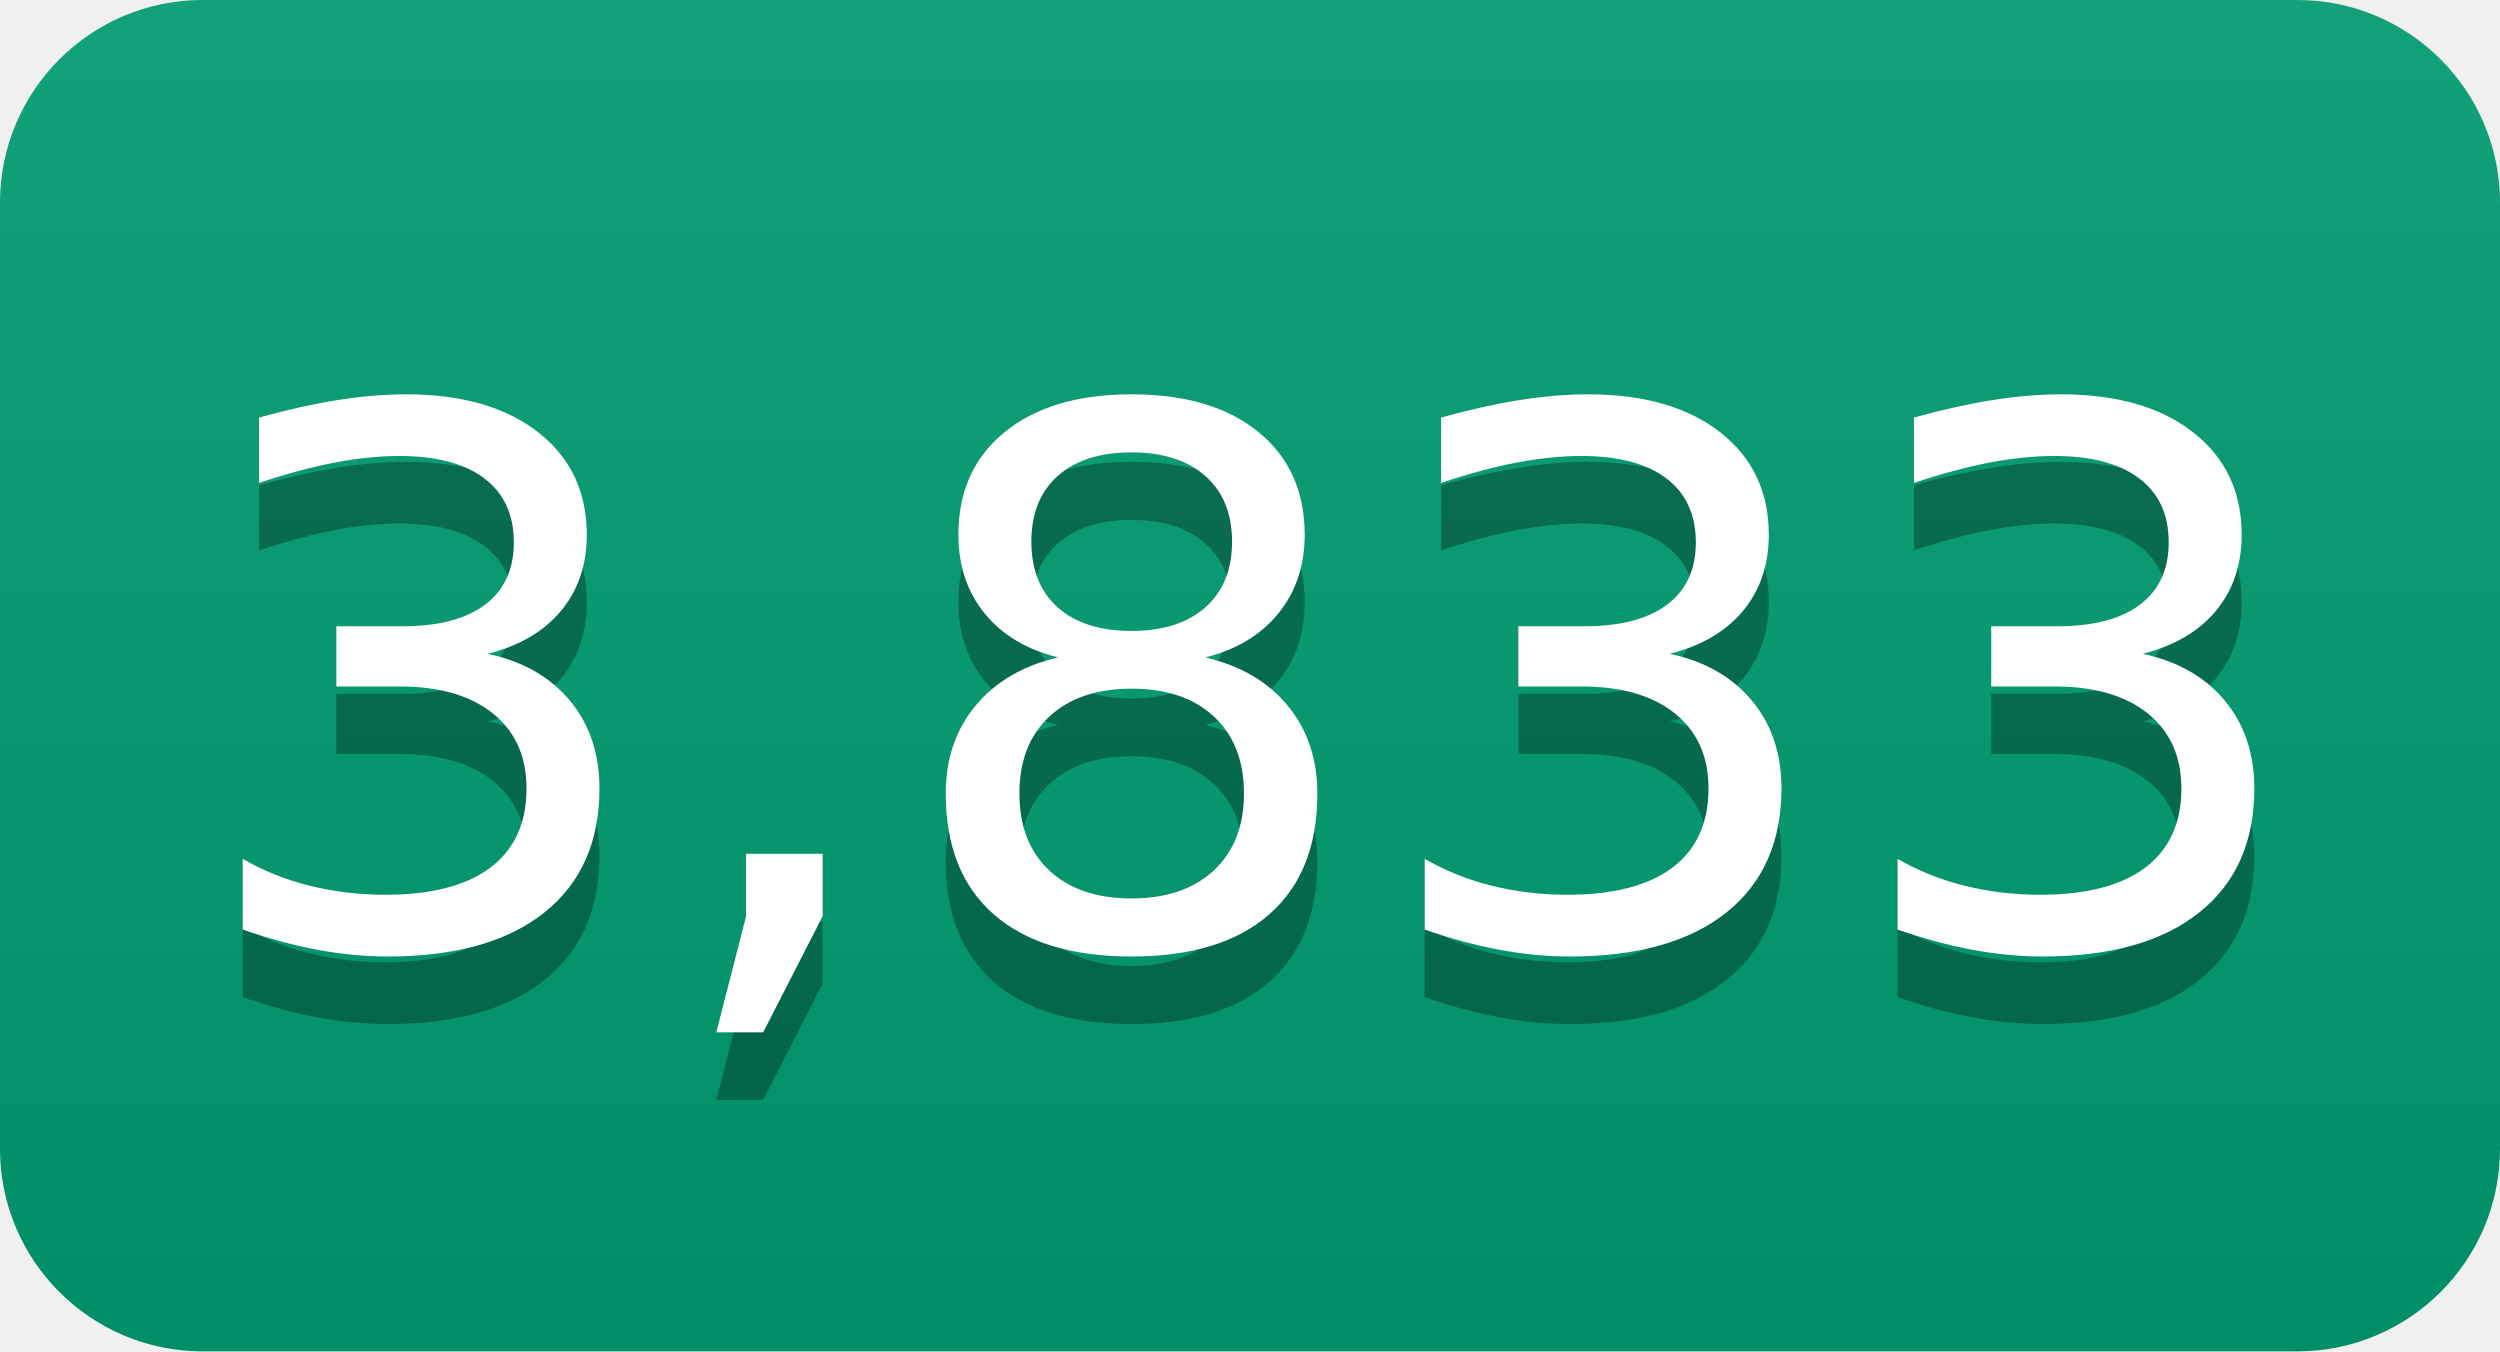
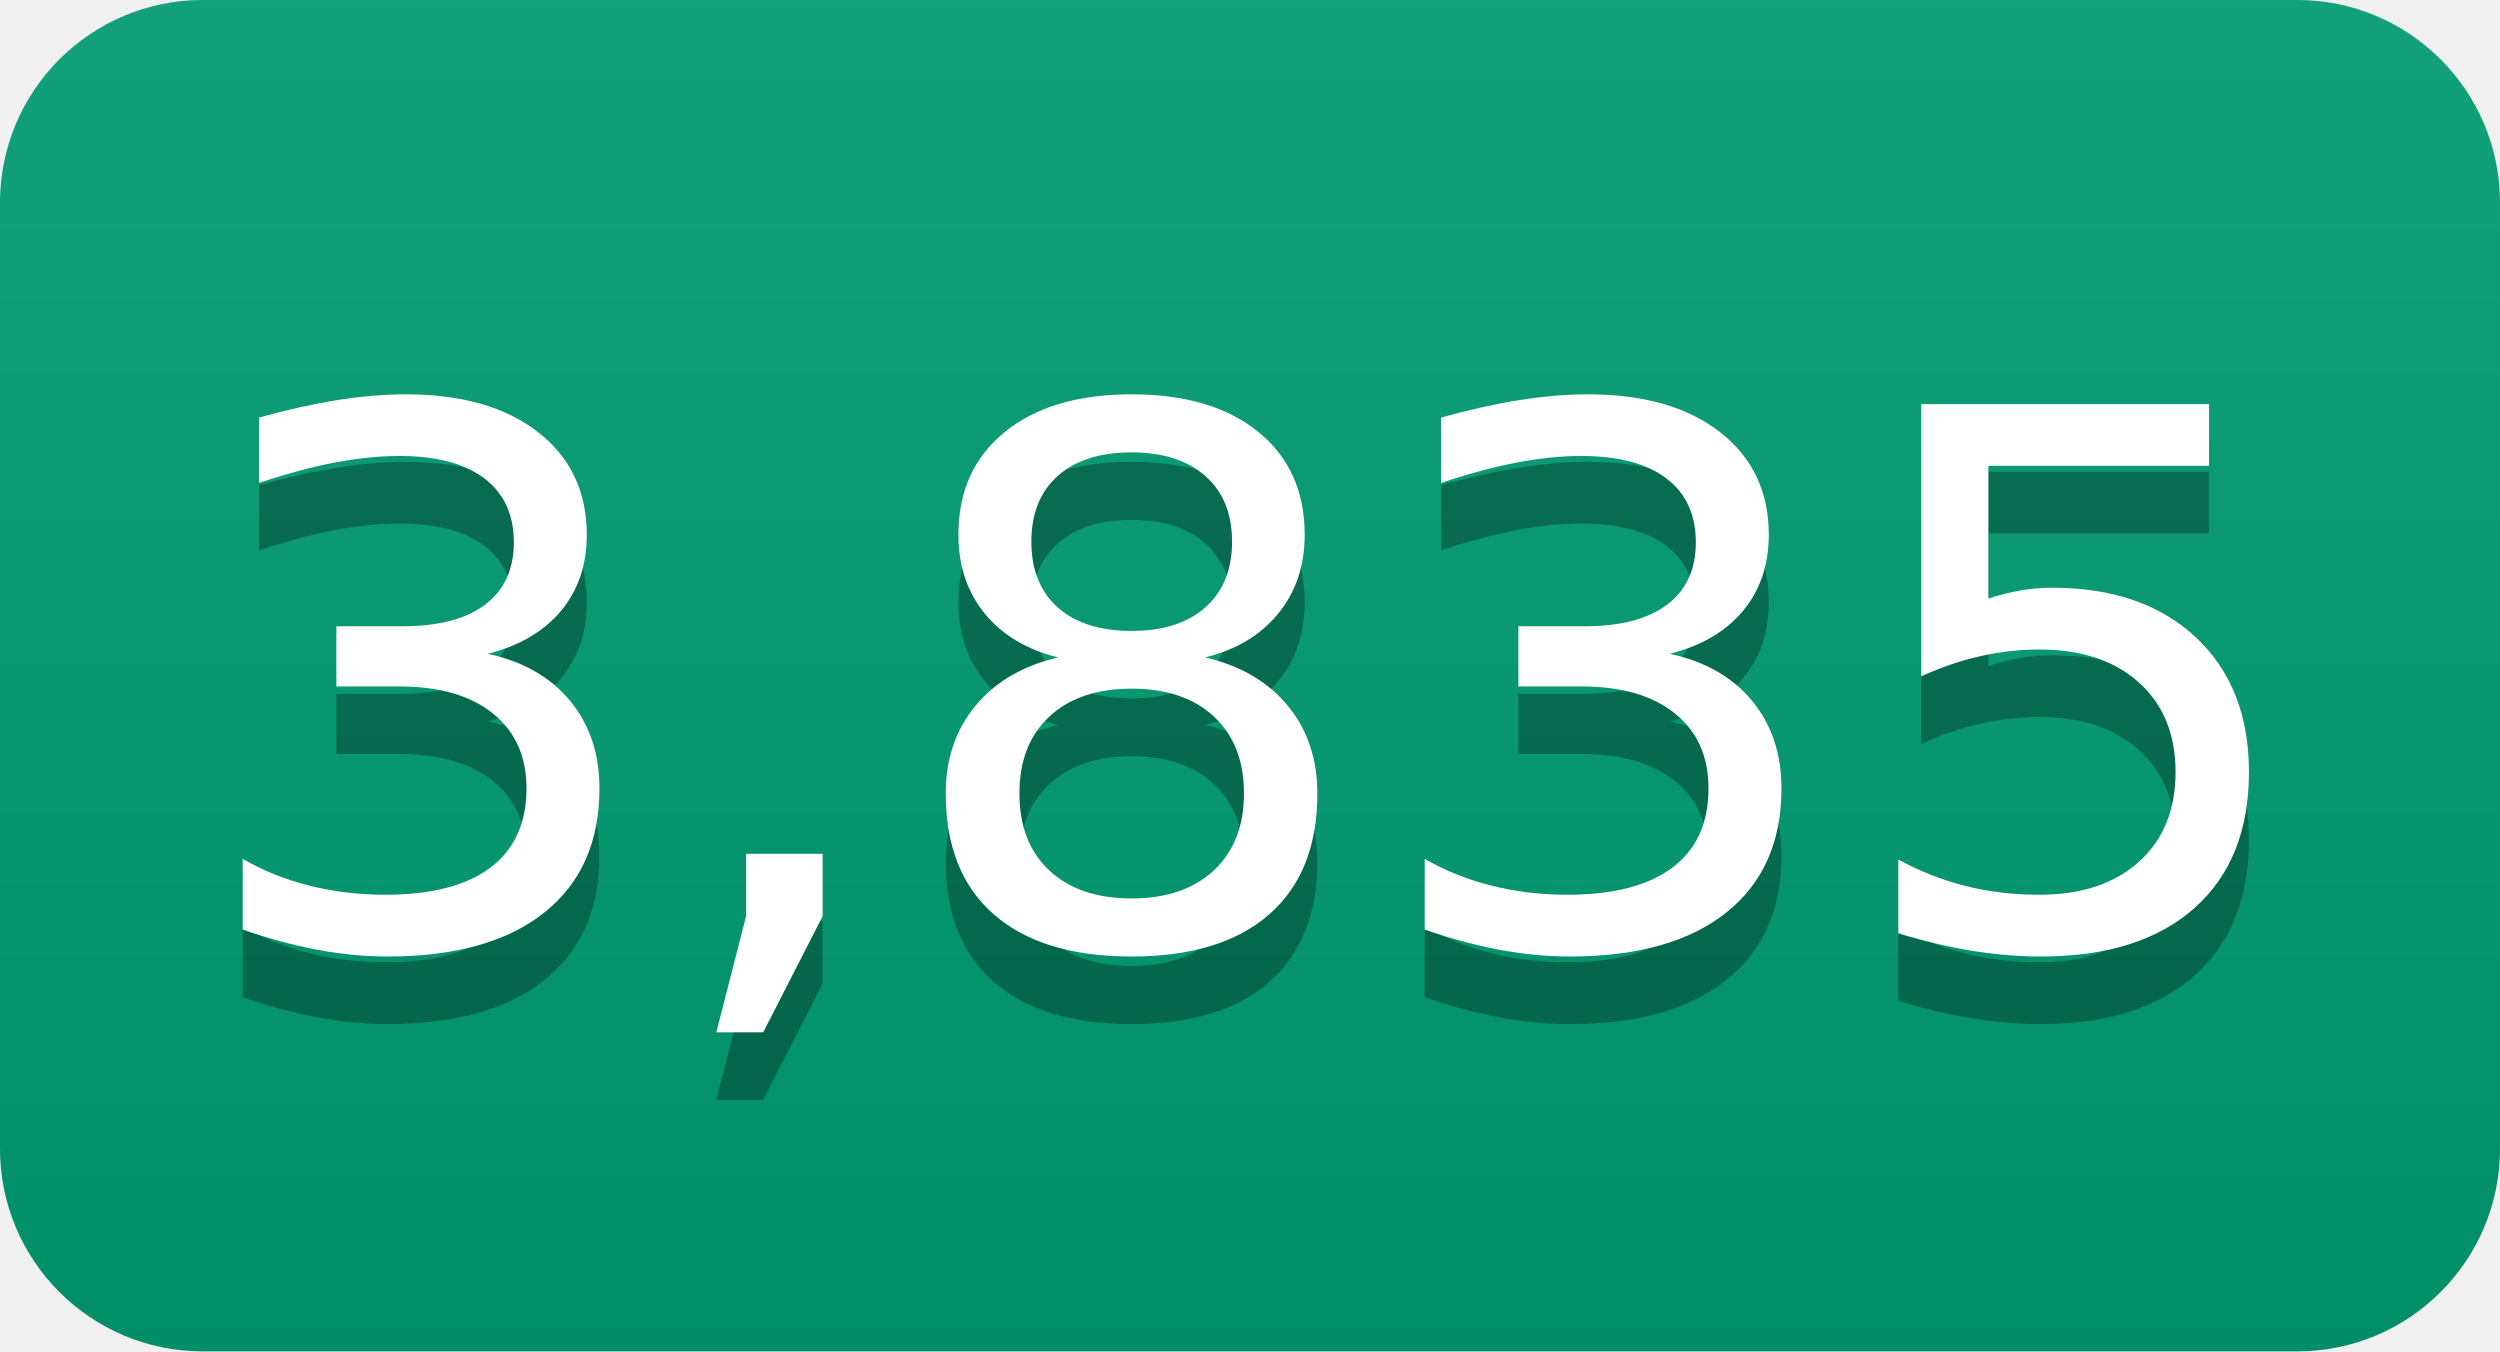
- <svg xmlns="http://www.w3.org/2000/svg" width="37" height="20" role="img" aria-label="3,833">
+ <svg xmlns="http://www.w3.org/2000/svg" width="37" height="20" role="img" aria-label="3,835">
  <linearGradient id="s" x2="0" y2="100%">
    <stop offset="0" stop-color="#bbb" stop-opacity=".1" />
    <stop offset="1" stop-opacity=".1" />
  </linearGradient>
  <clipPath id="r">
    <rect width="37" height="20" rx="3" fill="#fff" />
  </clipPath>
  <g clip-path="url(#r)">
    <rect width="0" height="20" fill="#009e73" />
    <rect x="0" width="37" height="20" fill="#009e73" />
    <rect width="37" height="20" fill="url(#s)" />
  </g>
  <g fill="#fff" text-anchor="middle" font-family="Verdana,Geneva,DejaVu Sans,sans-serif" text-rendering="geometricPrecision" font-size="110">
-     <text aria-hidden="true" x="185" y="150" fill="#010101" fill-opacity=".3" transform="scale(.1)" textLength="270">3,833</text>
-     <text x="185" y="140" transform="scale(.1)" fill="#fff" textLength="270">3,833</text>
+     <text aria-hidden="true" x="185" y="150" fill="#010101" fill-opacity=".3" transform="scale(.1)" textLength="270">3,835</text>
+     <text x="185" y="140" transform="scale(.1)" fill="#fff" textLength="270">3,835</text>
  </g>
</svg>
